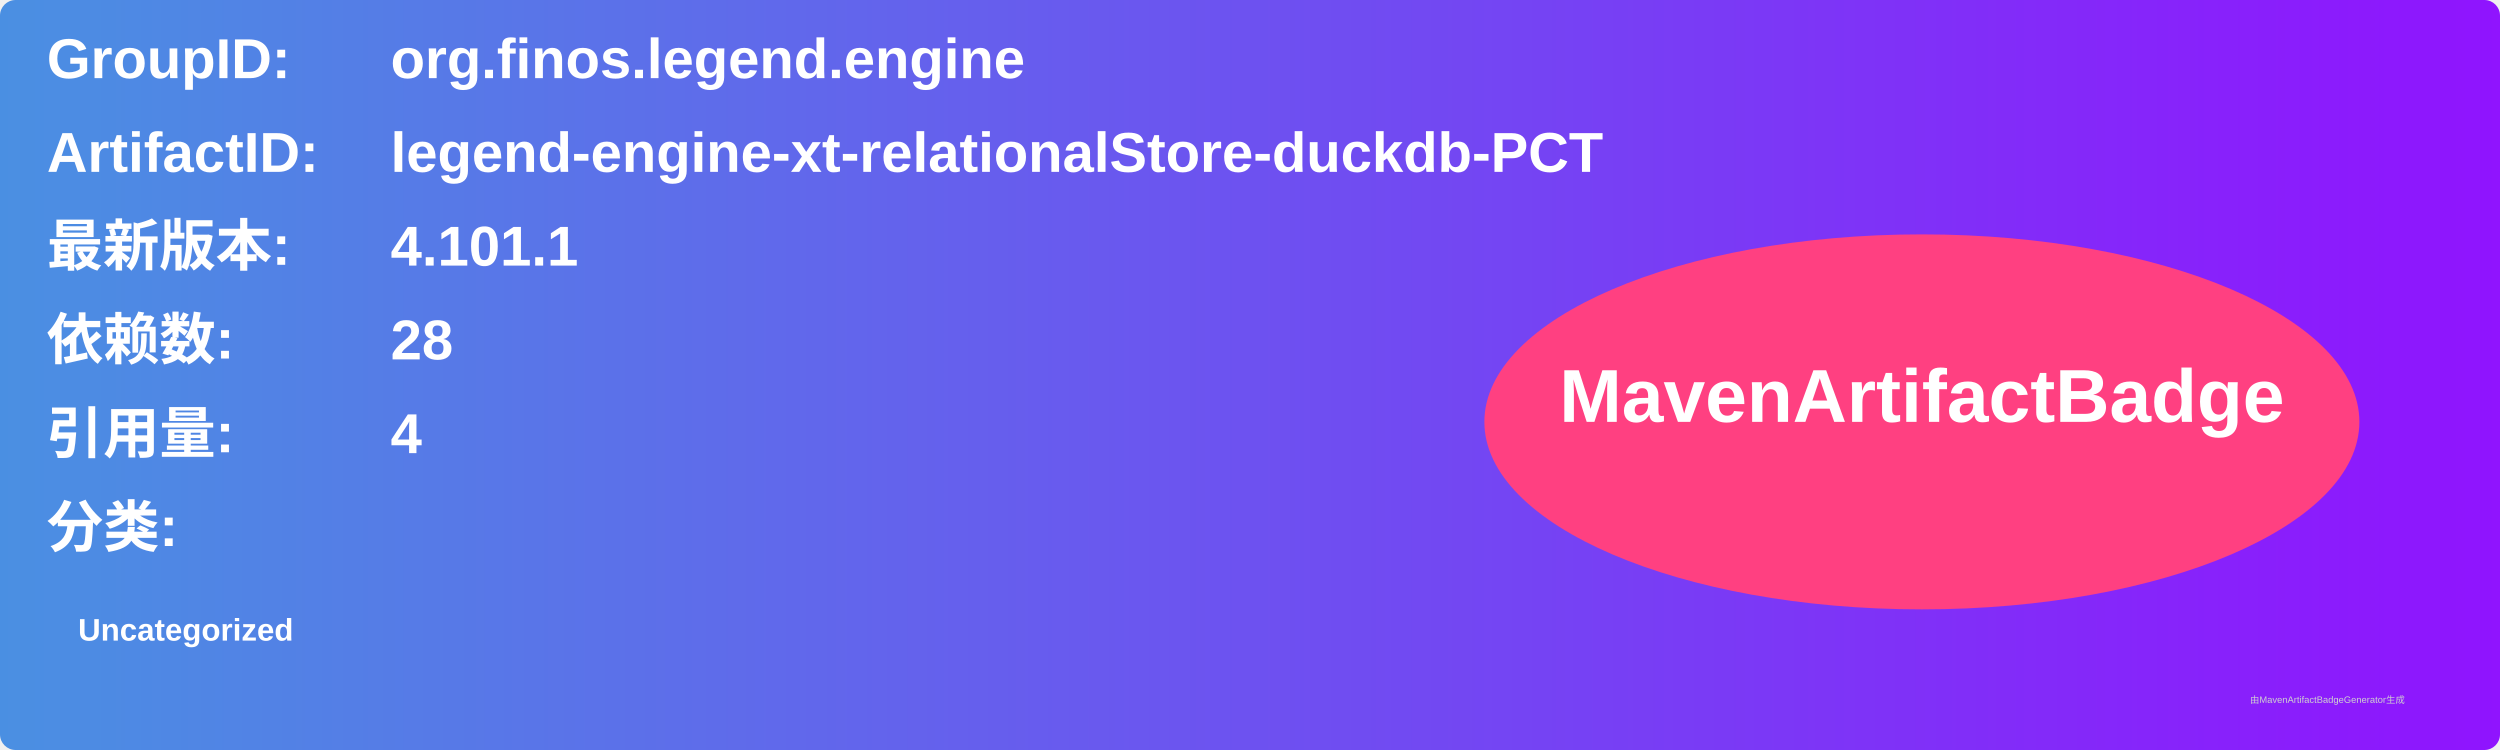
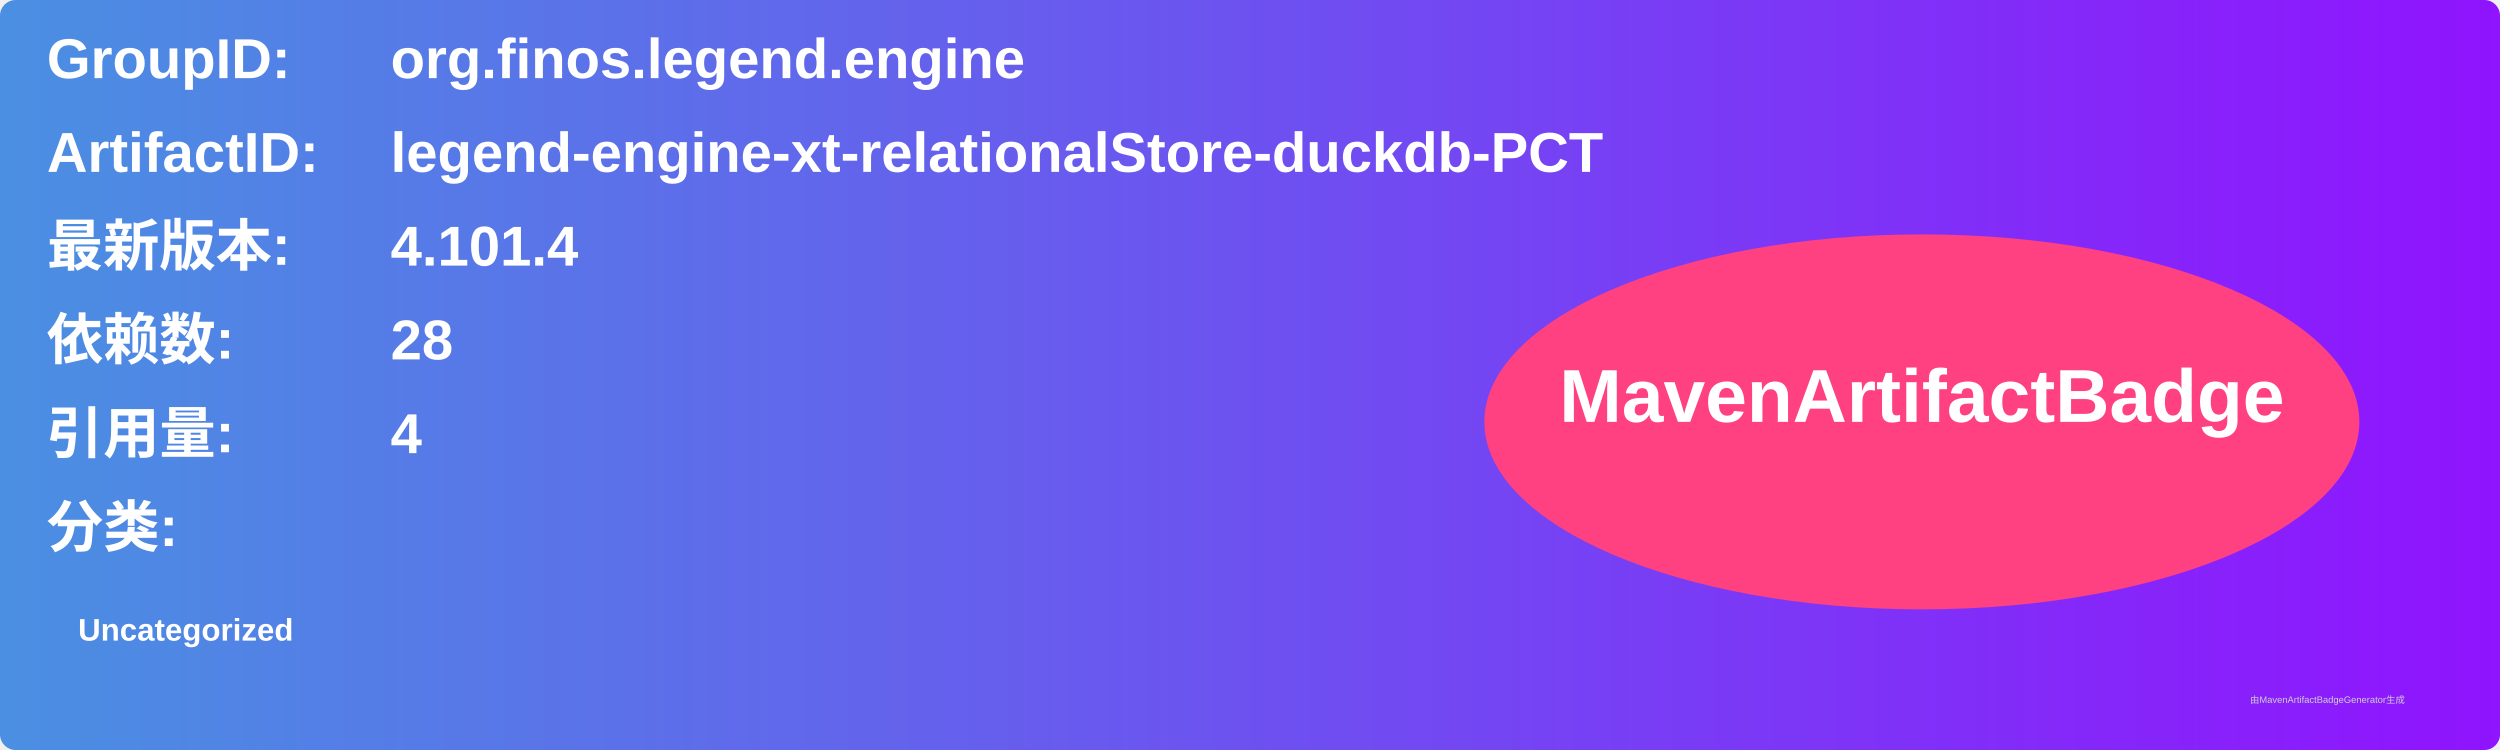
<svg xmlns="http://www.w3.org/2000/svg" width="800" height="240" viewBox="0 0 800 240">
  <linearGradient id="grad" x1="0%" y1="0%" x2="100%" y2="0%">
    <stop offset="0%" stop-color="#4a90e2" />
    <stop offset="100%" stop-color="#9013fe" />
  </linearGradient>
  <rect width="100%" height="100%" rx="5" ry="5" fill="url(#grad)" />
  <g transform="translate(15, 15)">
    <text x="0" y="10" font-family="Arial" font-size="18" fill="white" font-weight="bold" width="260">GroupID:</text>
    <text x="110" y="10" font-family="Arial" font-size="18" fill="white" font-weight="bold" width="460">org.finos.legend.engine</text>
    <text x="0" y="40" font-family="Arial" font-size="18" fill="white" font-weight="bold" width="260">ArtifactID:</text>
    <text x="110" y="40" font-family="Arial" font-size="18" fill="white" font-weight="bold" width="460">legend-engine-xt-relationalStore-duckdb-PCT</text>
    <text x="0" y="70" font-family="Arial" font-size="18" fill="white" font-weight="bold">最新版本:</text>
    <text x="110" y="70" font-family="Arial" font-size="18" fill="white" font-weight="bold">
-       <tspan font-weight="bold">4.101.1</tspan>
+       <tspan font-weight="bold">4.101.4</tspan>
    </text>
    <text x="0" y="100" font-family="Arial" font-size="18" fill="white" font-weight="bold">依赖数: </text>
    <text x="110" y="100" font-family="Arial" font-size="18" fill="white">
      <tspan font-weight="bold">28</tspan>
    </text>
    <text x="0" y="130" font-family="Arial" font-size="18" fill="white" font-weight="bold">引用量: </text>
    <text x="110" y="130" font-family="Arial" font-size="18" fill="white">
      <tspan font-weight="bold">4</tspan>
    </text>
    <text x="0" y="160" font-family="Arial" font-size="18" fill="white" font-weight="bold">分类:</text>
    <text x="10" y="190" font-family="Arial" font-size="10" fill="white">
      <tspan font-weight="bold">Uncategorized</tspan>
    </text>
    <ellipse cx="600" cy="120" rx="140" ry="60" fill="#ff4081" />
    <text x="600" y="120" text-anchor="middle" font-family="Arial" font-size="24" fill="white" font-weight="bold">MavenArtifactBadge</text>
  </g>
  <text x="720" y="225" font-family="Arial" font-size="3" fill="#d0d0d0">由MavenArtifactBadgeGenerator生成</text>
</svg>
